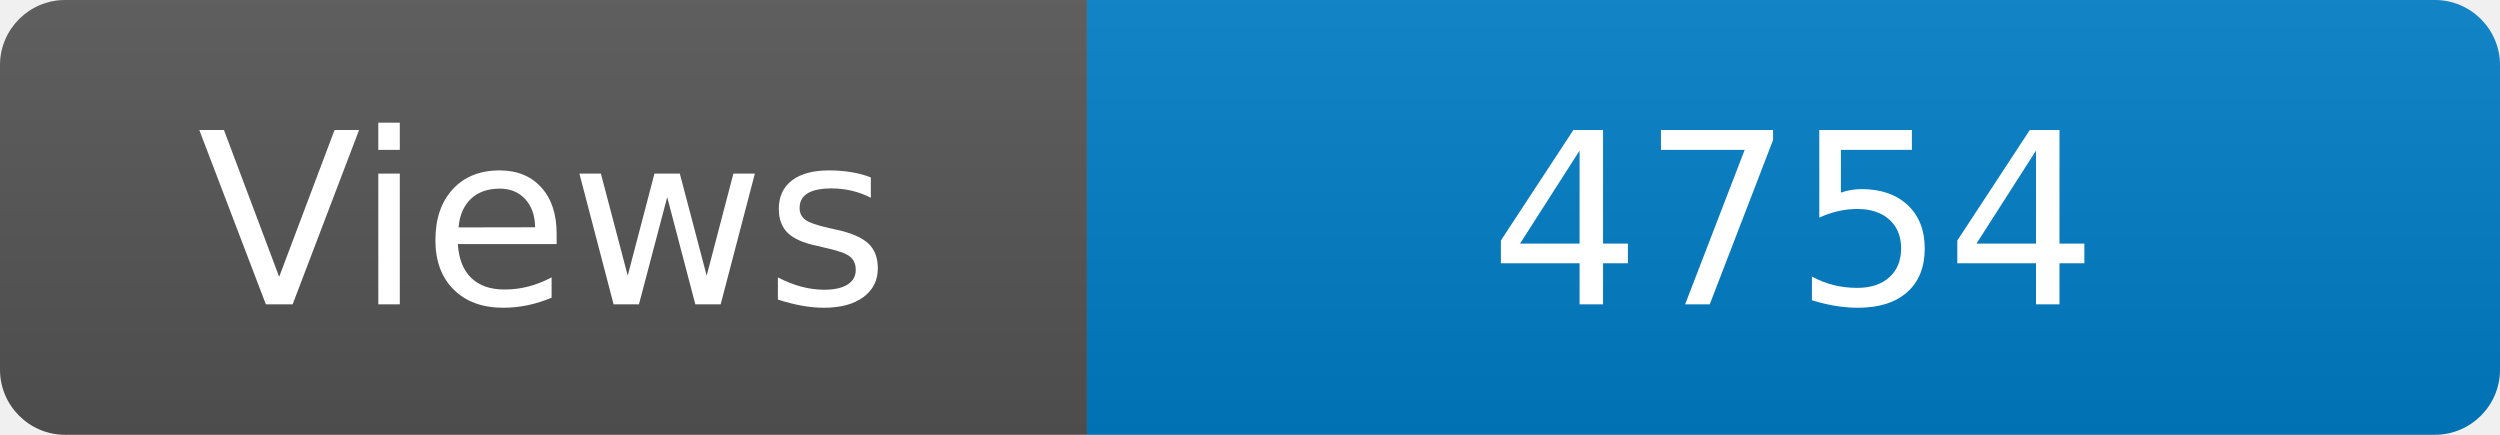
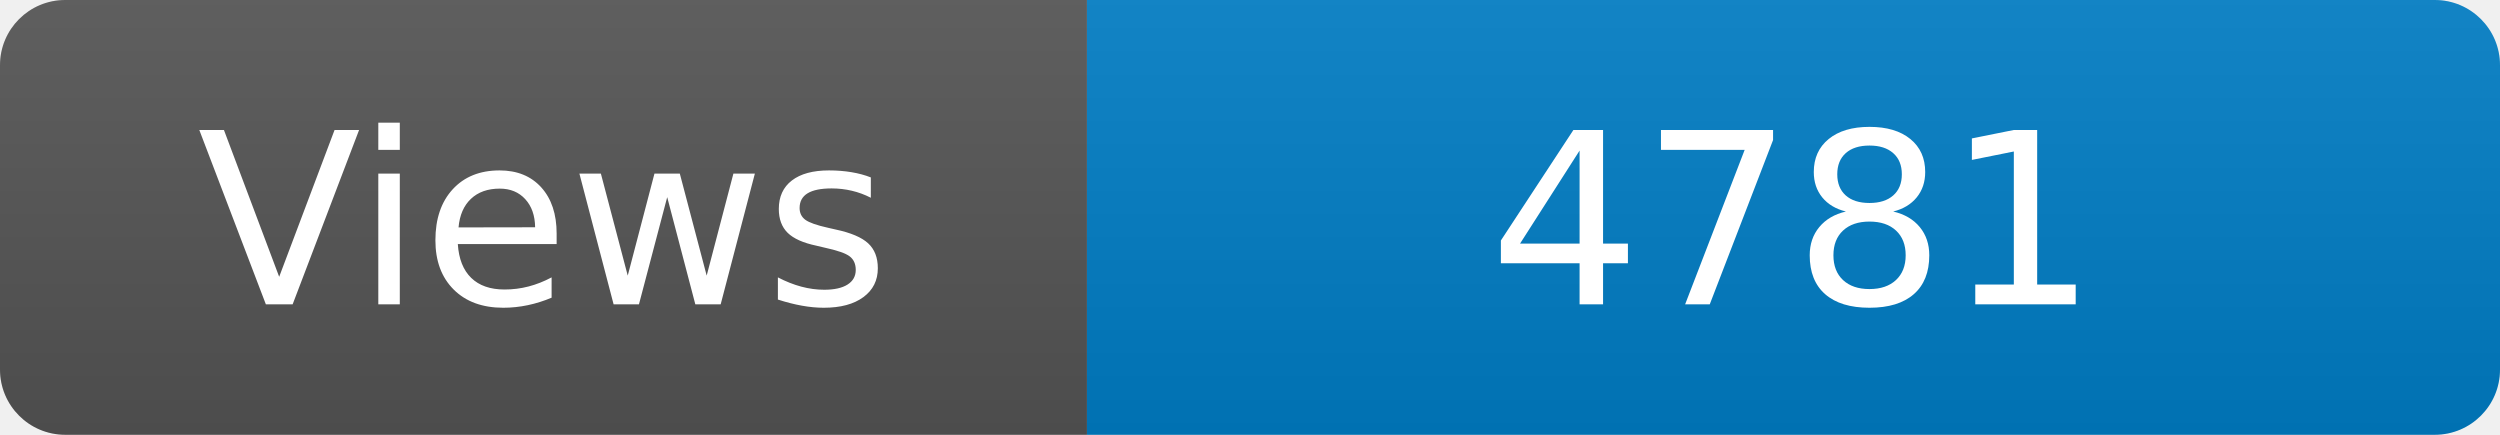
<svg xmlns="http://www.w3.org/2000/svg" width="115" height="20" role="img" aria-label="Maintained?: yes">
  <linearGradient id="s" x2="0" y2="100%">
    <stop offset="0" stop-color="#bbb" stop-opacity=".1" />
    <stop offset="1" stop-opacity=".1" />
  </linearGradient>
  <clipPath id="r">
    <rect width="115" height="20" rx="3" fill="#fff" />
  </clipPath>
  <g clip-path="url(#r)">
    <rect width="50" height="20" fill="#555" />
    <rect x="50" width="160" height="20" fill="#007ec6" />
    <rect width="115" height="20" fill="url(#s)" />
  </g>
  <g fill="#fff" text-anchor="middle" font-family="Verdana,Geneva,DejaVu Sans,sans-serif" font-size="110">
    <text x="250" y="140" transform="scale(.1)" fill="#fff">Views</text>
-     <text x="825" y="140" transform="scale(.1)" fill="#fff">4754</text>
+     <text x="825" y="140" transform="scale(.1)" fill="#fff">4781</text>
  </g>
</svg>
